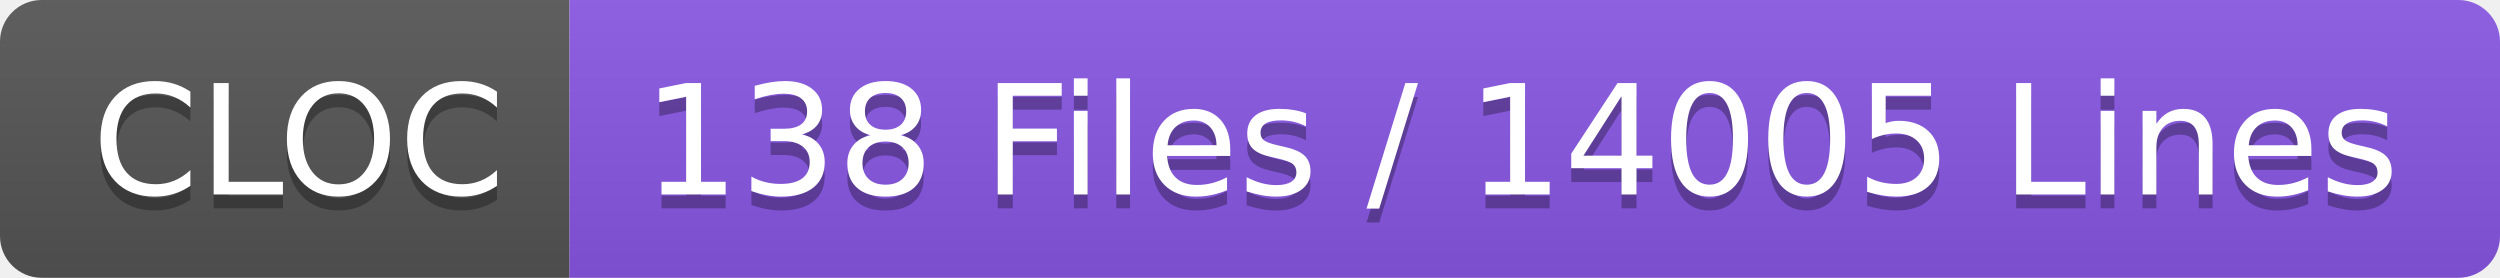
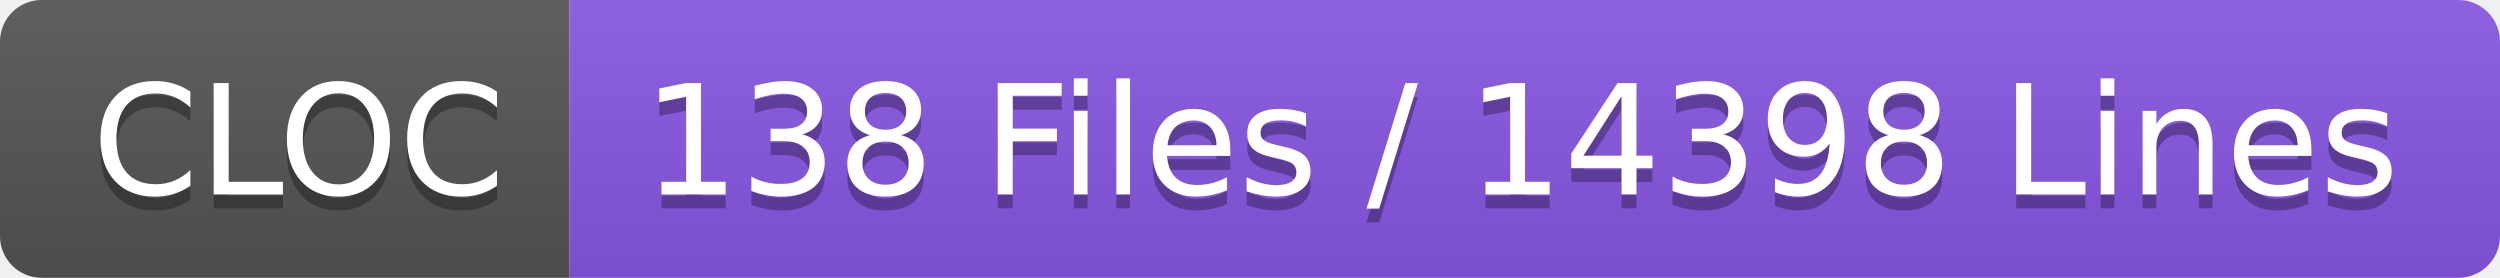
- <svg xmlns="http://www.w3.org/2000/svg" width="180" height="20" role="img" aria-label="CLOC: 138 Files / 14005 Lines">
+ <svg xmlns="http://www.w3.org/2000/svg" width="180" height="20" role="img" aria-label="CLOC: 138 Files / 14398 Lines">
  <linearGradient id="s" x2="0" y2="100%">
    <stop offset="0" stop-color="#bbb" stop-opacity=".1" />
    <stop offset="1" stop-opacity=".1" />
  </linearGradient>
  <clipPath id="r">
    <rect width="180" height="20" rx="3" fill="#fff" />
  </clipPath>
  <g clip-path="url(#r)">
    <rect width="41" height="20" fill="#555" />
    <rect x="41" width="139" height="20" fill="#8957e5" />
    <rect width="180" height="20" fill="url(#s)" />
  </g>
  <g fill="#fff" text-anchor="middle" font-family="Verdana,Geneva,DejaVu Sans,sans-serif" text-rendering="geometricPrecision" font-size="110">
    <text aria-hidden="true" x="215" y="150" fill="#010101" fill-opacity=".3" transform="scale(.1)" textLength="310">CLOC</text>
    <text x="215" y="140" transform="scale(.1)" fill="#fff" textLength="310">CLOC</text>
-     <text aria-hidden="true" x="1095" y="150" fill="#010101" fill-opacity=".3" transform="scale(.1)" textLength="1290">138 Files / 14005 Lines</text>
-     <text x="1095" y="140" transform="scale(.1)" fill="#fff" textLength="1290">138 Files / 14005 Lines</text>
+     <text aria-hidden="true" x="1095" y="150" fill="#010101" fill-opacity=".3" transform="scale(.1)" textLength="1290">138 Files / 14398 Lines</text>
+     <text x="1095" y="140" transform="scale(.1)" fill="#fff" textLength="1290">138 Files / 14398 Lines</text>
  </g>
</svg>
